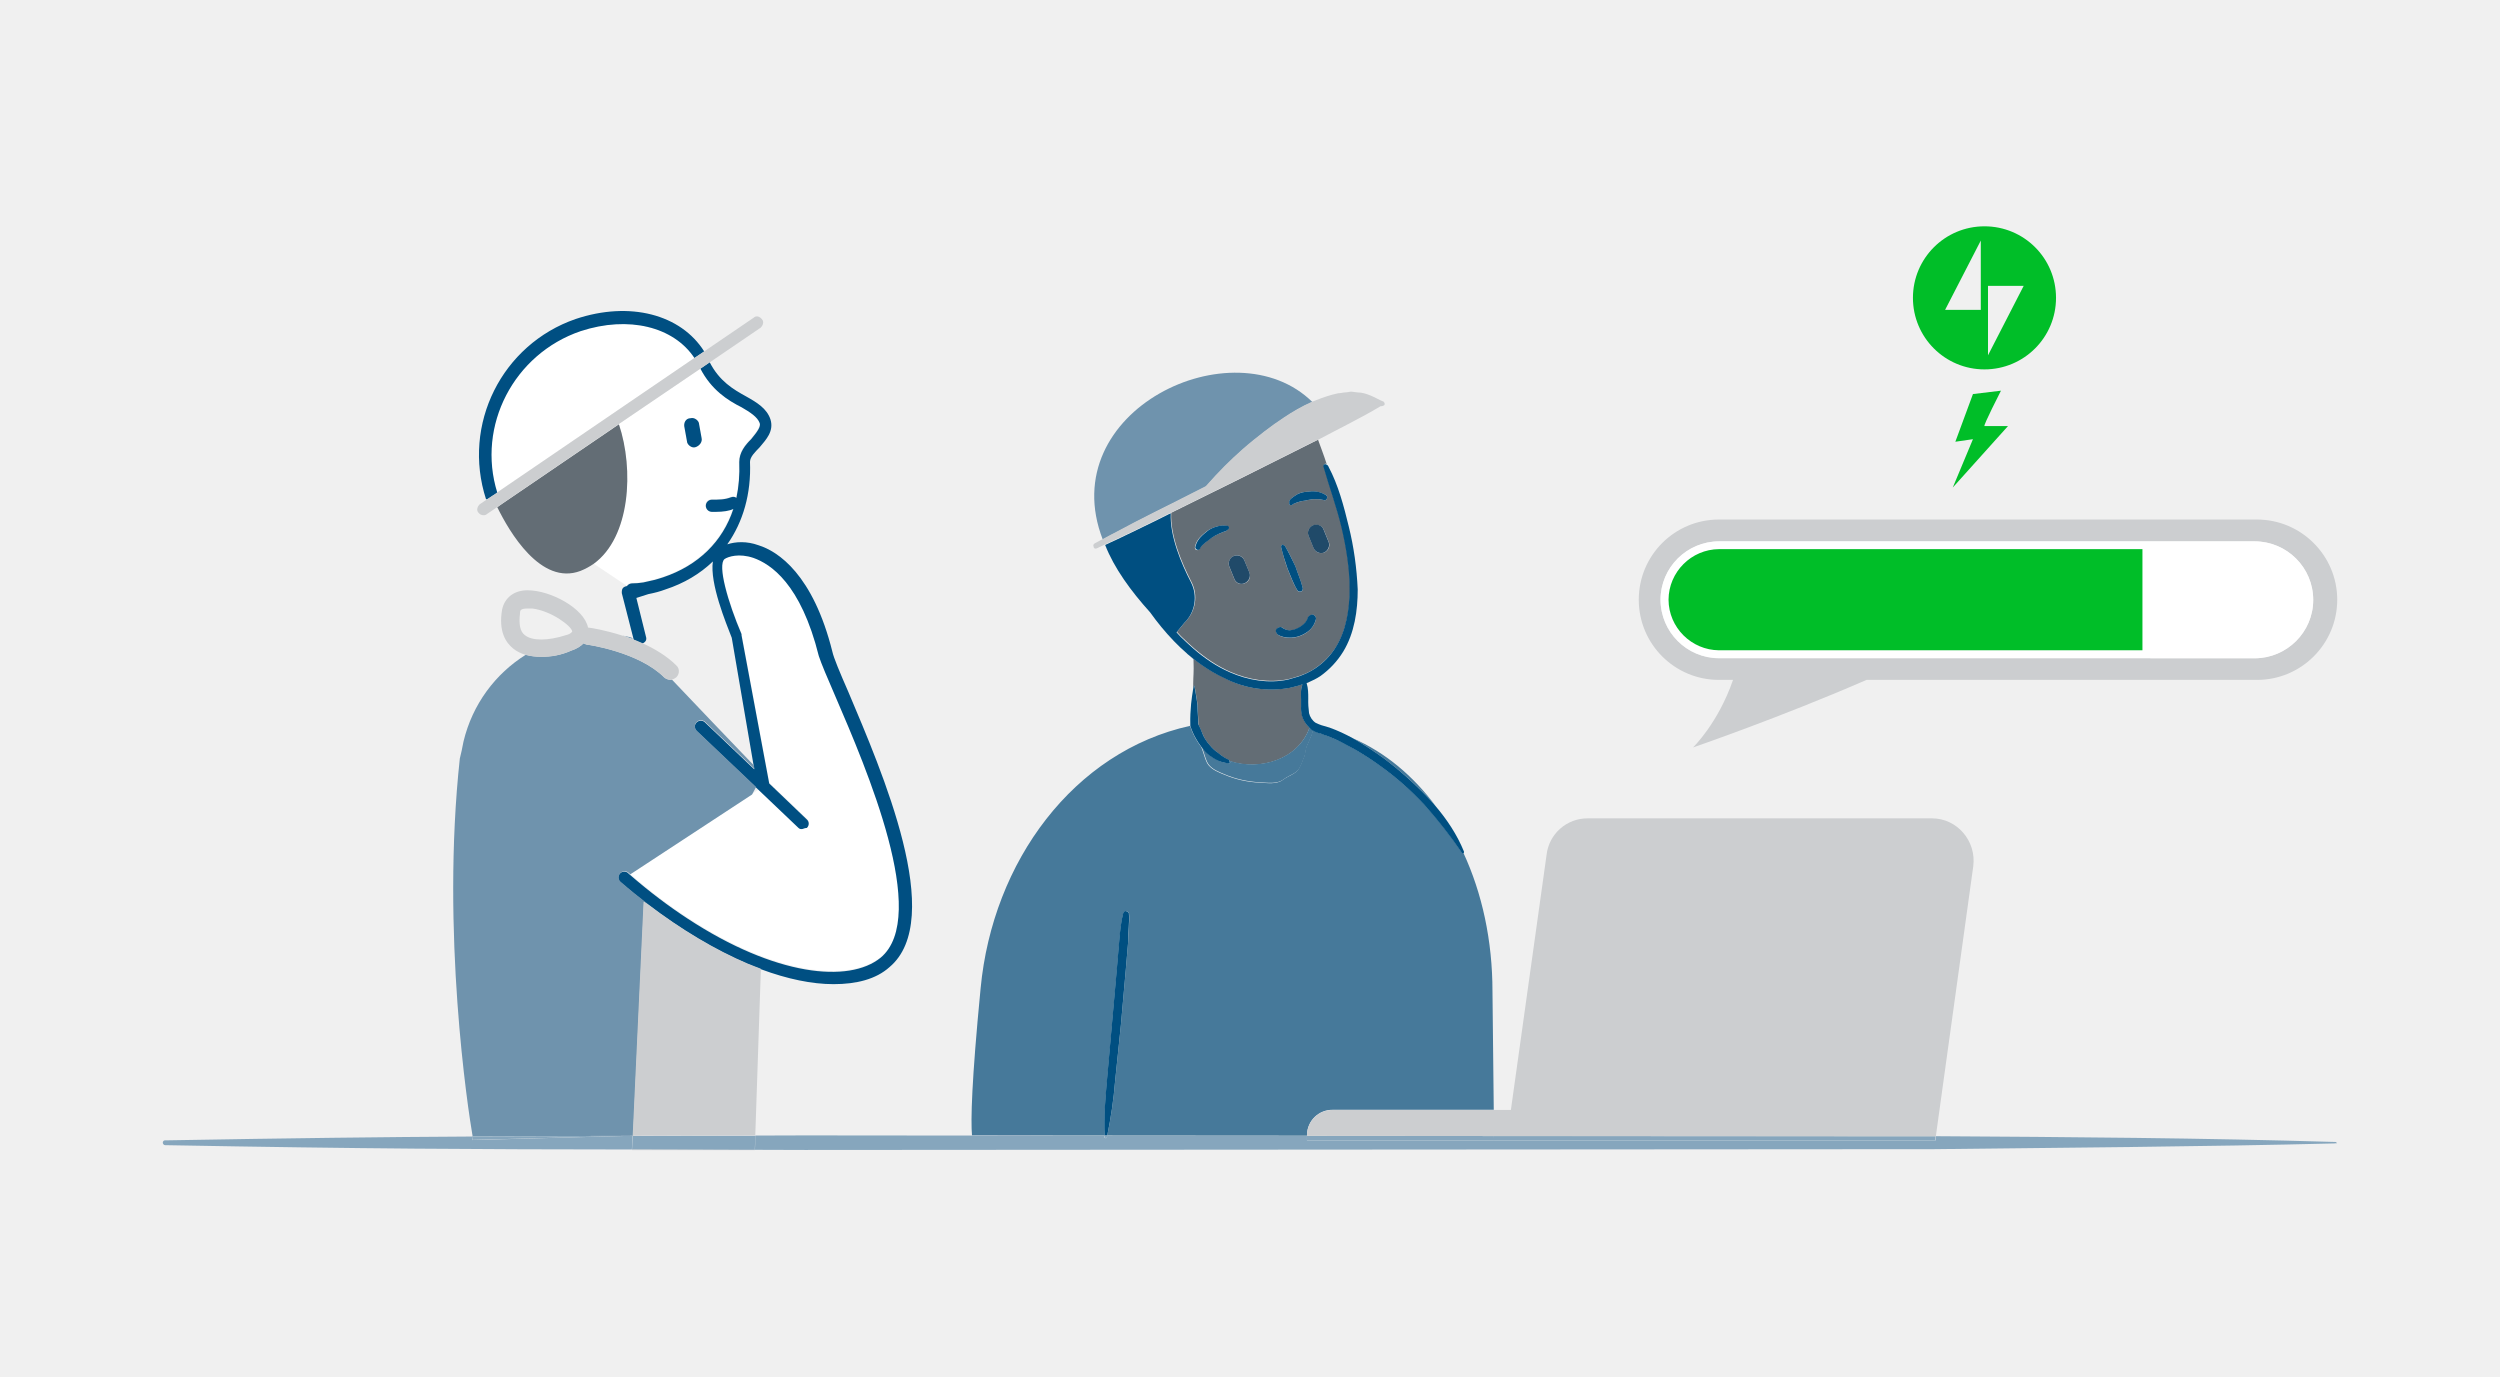
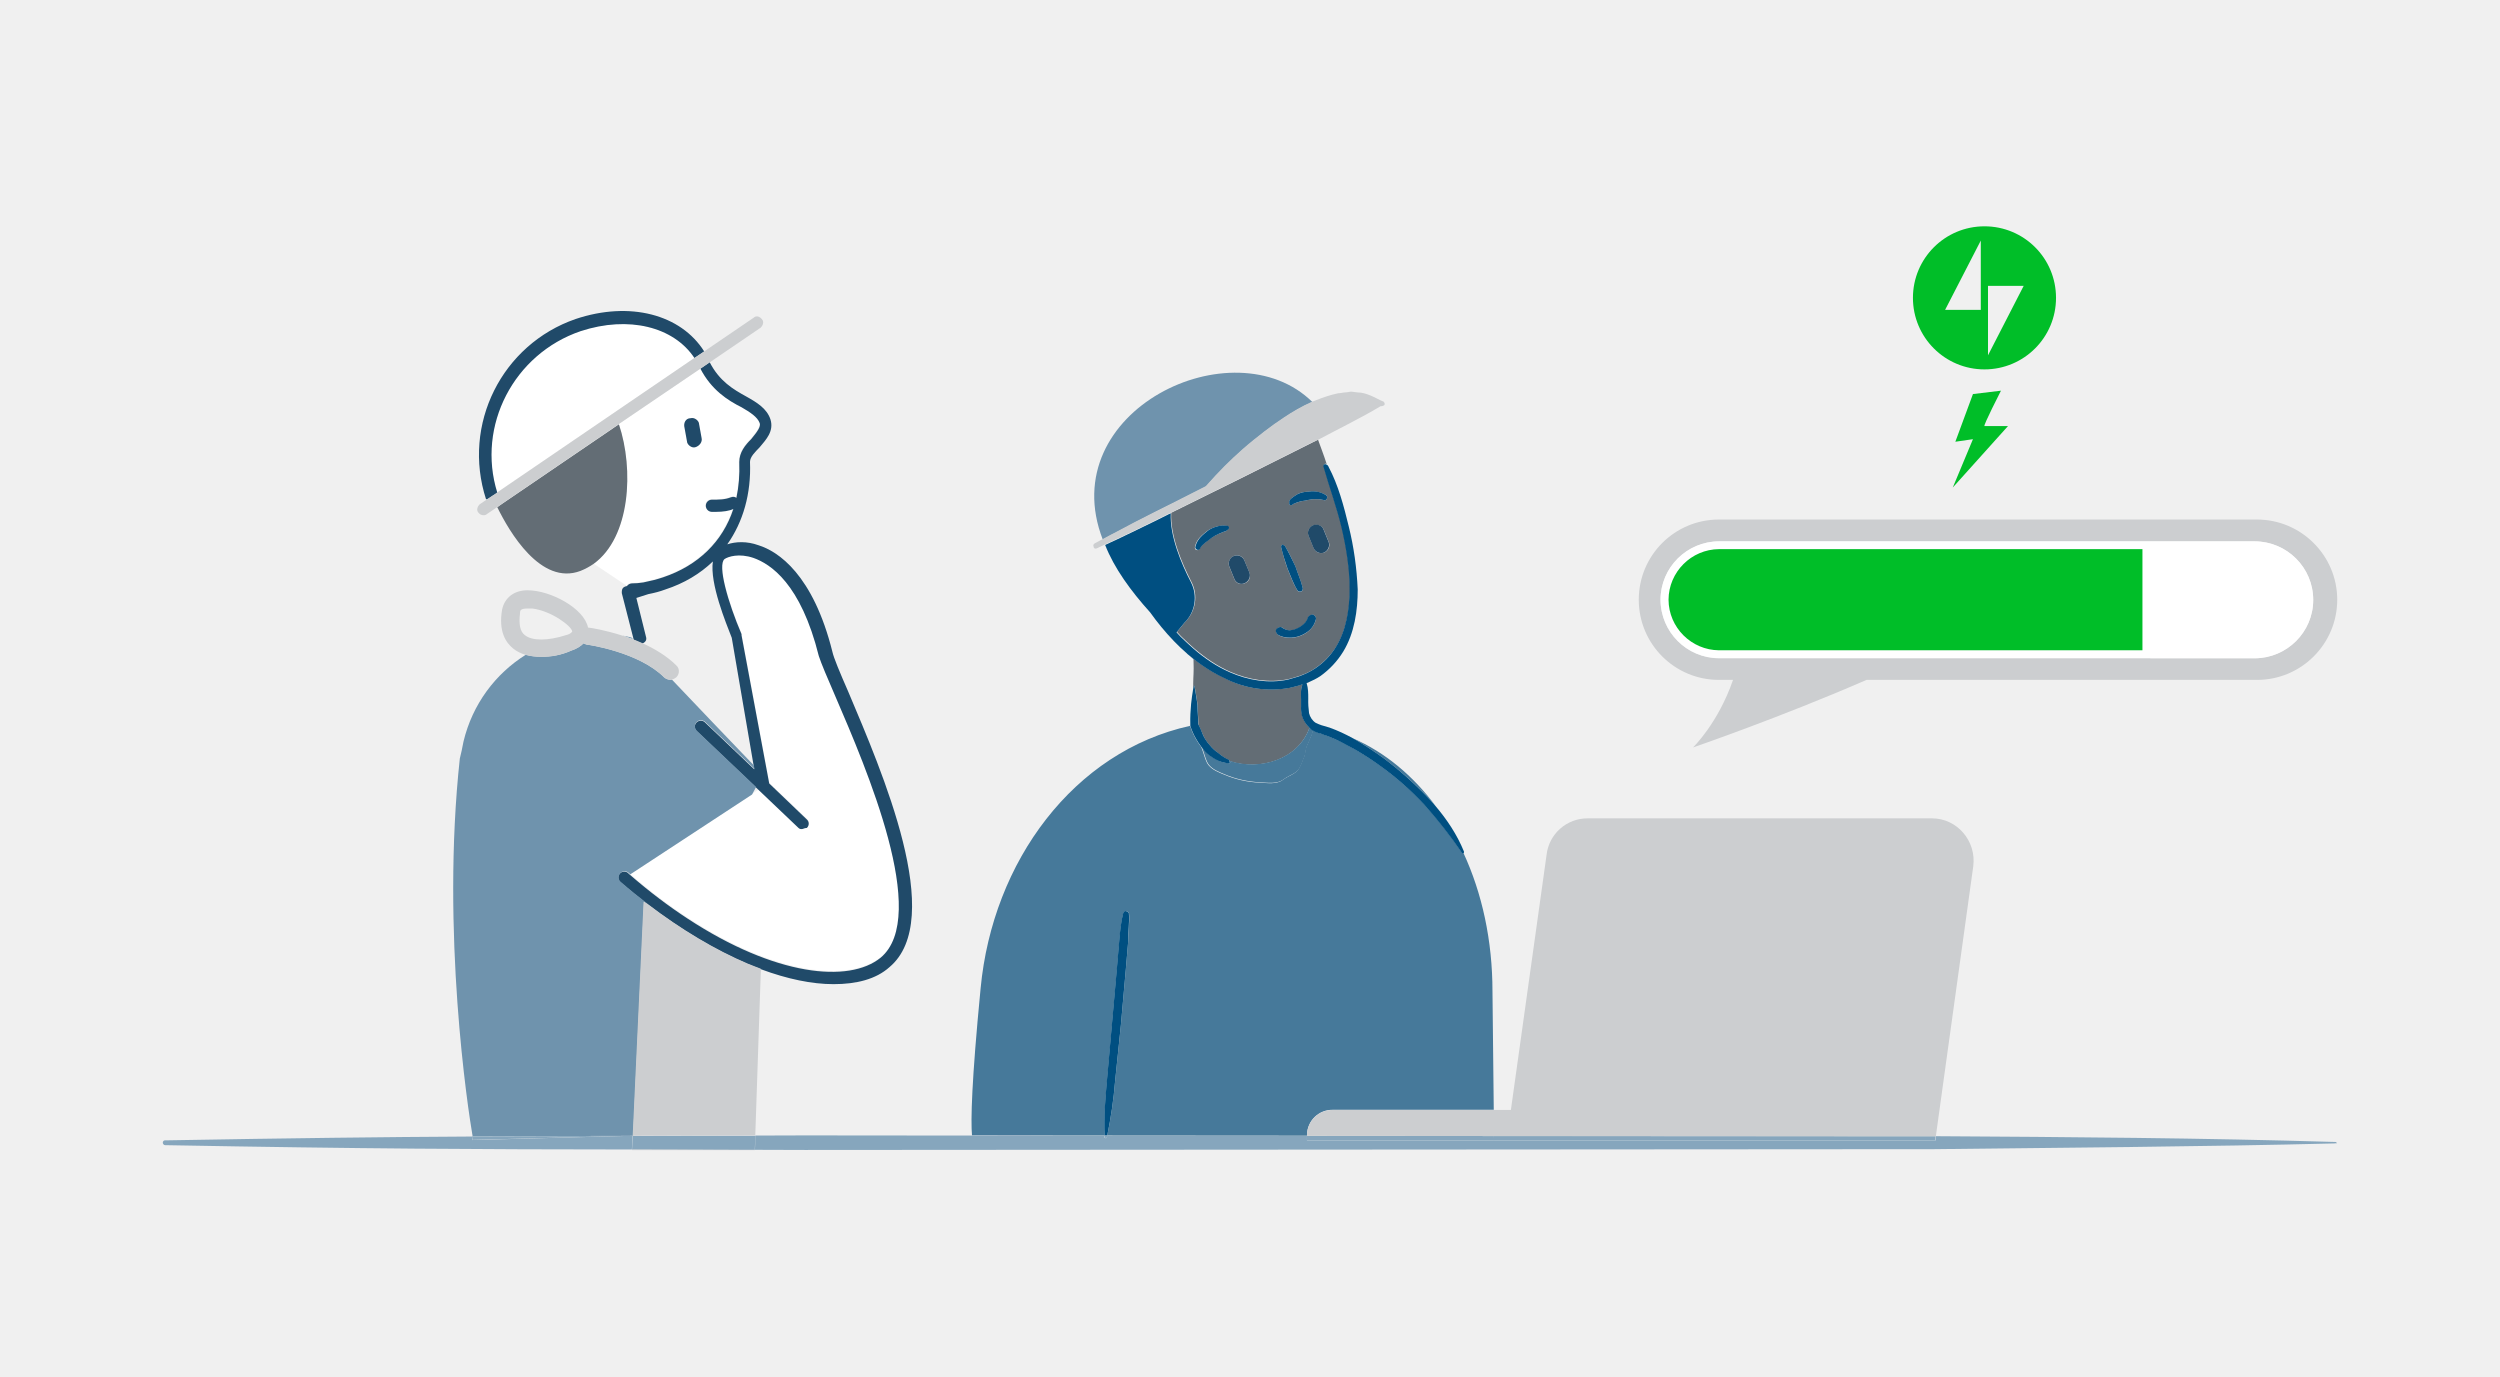
<svg xmlns="http://www.w3.org/2000/svg" viewBox="0 0 1562 860">
-   <style>.st0{fill:none}.st1{fill:#fff}.st2{fill:#636D75}.st3{fill:#004f82}.st4{fill:#46799A}.st5{fill:#204A69}.st6{fill:#6F93AD}.st7{fill:#004f81}.st8{fill:#86a6bd}.st9{fill:#CCCED0}.st10{fill:#00be28}</style>
+   <style>.st0{fill:none}.st1{fill:#fff}.st2{fill:#636D75}.st3{fill:#204A69}.st4{fill:#46799A}.st5{fill:#204A69}.st6{fill:#6F93AD}.st7{fill:#004f81}.st8{fill:#86a6bd}.st9{fill:#CCCED0}.st10{fill:#00be28}</style>
  <g id="Layer_2">
    <path class="st0" d="M445.4 350.6c-8 7.7-18.1 13.7-29.7 17.5-3.5 1.3-7 2.2-10.6 2.9l-7.5 2.4 6 24.2c.7 2-.5 3.5-2.3 4.3 7.7 3.5 15.3 8 21.2 13.9 2.1 1.8 2.3 5.1.4 7.1-.2.2-.2.3-.4.4-.7.7-1.7 1.2-2.8 1.4l23.9 25.1 27.3 28.5-13.6-80.1c-3.7-9.2-13.9-33.9-11.9-47.6zm-52.9 359.1h2.7v-.1l-2.7.1zm-60.1-329.6h-3.1c-4.6 0-4.6 1.5-4.6 3-.7 6.8 0 11.3 3 13.6 4.6 3.8 14.4 3.8 25.8 0 3-.7 3.8-2.2 3.8-2.2.1-3-12.8-12.9-24.9-14.4zm139.7 111.5l-2.5 4.8 4.5-2.9-2-1.9z" />
    <path class="st1" d="M362.6 206.8c-41.7 14.2-65.1 59.1-52.1 100.9l123.4-84c-13-19.6-41.2-26.6-71.3-16.9zm31.8 157.4c2.5 0 4.9-.2 7.3-.6l6.6-1.5c1.9-.5 3.8-1.1 5.7-1.7 22.1-7.4 37.3-22.5 43.9-42.7-2.4 1.2-6.5 1.8-10.6 1.8h-3c-2.1-.1-3.7-1.9-3.6-4 .1-2 1.7-3.5 3.6-3.6 4.6 0 8.3 0 12.1-1.5 1.5-.5 2.6-.3 3.4.4 1.6-7 2.2-14.4 1.8-22.4 0-6 3.8-10.6 7.5-14.4 3.8-4.6 6-7.5 5.3-9.9-1.5-3.8-6-6.8-11.3-9.9-8.7-4.2-18.7-10.8-25.6-24l-50.9 34.7c9.4 28.2 7.2 70.7-15.8 87.2l20.5 13.7h.2c.7-.9 1.7-1.6 2.9-1.6zm37.1-102.9c2.2-.7 5.3 1.5 5.3 3.8l1.5 8.3c.7 3-1.5 5.3-3.8 6-2.3.7-5.3-1.5-5.3-3.8l-1.5-8.3c-.7-3 .8-6 3.8-6z" />
    <path class="st2" d="M813 441.4v-4.6c0-2.9-.5-6.4.9-9.3-2.7.9-5.3 1.6-8 2.2-13.6 2.5-27.6.6-39.9-5.6-3-1.4-5.9-2.9-8.8-4.6-4-2.4-7.9-5.1-11.5-8-.8-.7-1.7-1.4-2.6-2.1.8.7 1.7 1.6 2.6 2.4 0 2 .1 3.9.1 5.9 0 4.1-.5 8.6-.2 12.8.2-1.4.5-2.3.7-2.1 0-.1 1.5 8 2 12.6 0 4.1.5 8.1.5 12.7v-1c1 2 2 4.6 3.1 7.1 1.1 2.2 2.4 4.2 4.1 6 1.6 1.9 3.5 3.6 5.6 5.1 2 1.7 4.2 3 6.5 4.1.2.2.2.3.3.6 18.8 6.1 42.7-.9 49.8-20.9-2.2-2.1-3.7-4.6-4.6-7.5-.4-2-.6-3.9-.6-5.8zm3.6-14.6c.2-.1.7-.3 1.2-.7-.4.2-.8.3-1.3.5.1.1.1.1.1.2z" />
    <path class="st2" d="M838.4 329.1c-3.1-12.7-7.6-24.8-11.1-37.4-.5-1 0-2 1-2 .2.1.4.2.6.2-1.4-4.5-3.9-11-5.4-15.2-1.2.6-2.2 1.2-3.3 1.7l-44.5 22.3-43.9 21.7c-.7 14.2 6.5 31.2 12.6 43.1 4.4 8.4 2.7 18.6-4.1 25.3l-4.9 6c.8.8 1.6 1.7 2.4 2.6 2.7 2.7 5.5 5.2 8.3 7.7 6.9 5.9 14.3 11 22.5 14.6 11.6 5.1 24.3 7.1 36.5 4.6 2.2-.6 4.4-1.2 6.5-1.9 3.8-1.3 7.5-2.9 10.6-5.2 5.1-3.5 9.4-8 12.7-13.2 6.5-10.6 8.6-23.8 8.6-36.5s-2.1-25.7-5.1-38.4zm-32.9-16.2c1.5-2 3.6-3.1 5.1-4.1 1.7-.9 3.6-1.4 5.6-1.5 4.1-.5 8.1-.5 12.2 2 1 .5 1 1.5.5 2.6-.5.5-1 1-2 .5-1.5-.4-3-.6-4.6-.5-1.7-.1-3.4.1-5.1.5-1.5.5-3.6.5-5.1 1-1.4.4-2.7.9-4.1 1.5l-.5.5c-1 .5-2 0-2-.5v-2zm-4.1 27.4c.5.5 1 .5 1.5 1 2.5 4.1 4.6 8.6 6.5 12.7 1.5 4.6 3.6 9.1 4.6 13.7 0 1-.5 2-1.5 2s-1.5 0-2-1c-2.5-4.1-4.1-8.6-6-13.2-1.6-4.5-2.9-9-4.1-13.7 0-.5.5-1.5 1-1.5zm-30.3 7c2.7-1 5.6.4 6.5 3.1l3.1 7.6c.9 2.7-.4 5.6-3.1 6.5-.2.1-.3.2-.5.2-2.6.8-5.3-.7-6-3.2l-3.1-7.6c-1-2.7.5-5.6 3.1-6.6zm-24.4-6c1-4.6 4.6-7.1 7.6-9.6 1.7-1.2 3.6-2 5.6-2.6 2.2-.7 4.4-.8 6.5-.5 1 0 1.5 1 1 2-.6.7-1.2 1.2-2 1.5-1 0-2.5 1-4.1 1.5-1.7.7-3.1 1.5-4.6 2.6-1.5 1-2.5 2-4.1 3.1-1 1-2.5 2-3.1 3.6-.5 1-1.5 1-2.5.5-.3-.6-.7-1.1-.3-2.1zm75.4 46c-.9 3.4-3.1 6.2-6 8.1-3 2-6.5 3.1-10.1 3.1-2.6 0-5.6-.5-7.6-2-1-1-1.5-2.5-.5-3.6s2.5-1.5 3.6-.5c1.3.9 2.9 1.5 4.6 1.5 2.6-.2 5-1 7-2.6 2.1-1.5 3.6-3.1 4.1-5.1.5-1.5 2.5-2.5 3.6-2 .9.7 1.8 1.6 1.3 3.1zm5.1-42c-2.7.9-5.6-.4-6.5-3.1l-3.1-7.5c-1-2.7.4-5.6 3.1-6.5s5.6.4 6.5 3.1l3.1 7.6c.9 2.5-.5 5.4-3.1 6.4zm-10.7 81.4zM314.3 314.4l-3.6 2.5c7.5 15.3 27.2 49.2 52 39.8 3-1.2 5.7-2.7 8.2-4.4 23-16.6 25.3-59 15.8-87.2l-72.4 49.3zm-6.9-4.7l2.3-1.4-2.3 1.4z" />
    <path class="st1" d="M522.3 435.3c-5.3-12.1-9.1-21.2-10.6-25.8-11.3-45.4-30.2-57.5-40.8-61.3-9.1-3-15.9-.7-18.1.7-4.6 3.8 2.2 27.3 10.6 46.9v.7l17.3 92.6 23.5 22.4c1.5 1.4 1.5 3.7.2 5.1l-.2.2c-1.5 0-2.3.7-3 .7-.8.1-1.7-.2-2.2-.7l-24.8-23.6-4.4 2.9-76.1 49.9c12.3 10.7 24.4 19.8 36.2 27.5 54.6 35.8 100.7 40.4 120.5 24.4 30.9-25.7-9.2-118.7-28.1-162.6z" />
    <path class="st3" d="M433.9 223.7l3.6-2.4 2.5-1.7c-14.6-23.2-46.5-31.6-80.3-20.3-46.1 15.9-71.2 65.9-56 112.7l1.2-.3 2.7-1.8v-.1l2.3-1.4.8-.6c-13-41.8 10.4-86.7 52.1-100.9 29.9-9.8 58.1-2.8 71.1 16.8zM530 432.2c-5.3-12.1-9.1-21.2-9.9-24.9-12.1-48.5-34-62.8-46.1-66.6-7.4-2.7-14.4-2.3-19.6-.6 9.9-14 15-31.7 14.2-51.5 0-3.1 3.1-6.1 6-9.1 3.8-4.6 9.1-9.9 6.8-17.4-2.2-6.8-8.4-10.6-15.2-14.4-8-4.4-16.7-9.5-22.8-21.4L441 228l-3.4 2.3c6.9 13.3 17 19.8 25.8 24.2 5.3 3.1 9.9 6 11.3 9.9.7 2.2-1.5 5.3-5.3 9.9-3.8 3.8-7.5 8.3-7.5 14.4.3 8-.3 15.4-1.8 22.4-.8-.7-2-.9-3.4-.4-3.8 1.5-7.5 1.5-12.1 1.5-2 .1-3.5 1.7-3.6 3.6-.1 2.1 1.5 3.9 3.6 4h3c4.1 0 8.2-.6 10.6-1.8-6.6 20.2-21.8 35.3-43.9 42.7-2 .7-3.9 1.2-5.7 1.7l-6.6 1.5c-2.4.4-4.8.6-7.3.6-1.2.1-2.3.7-3 1.7h-.2c-2.4.6-3.1 1.7-3 4.4l7.5 29.3c1.7.7 3.6 1.4 5.3 2.2 1.9-.8 3-2.2 2.3-4.3l-6-24.2 7.5-2.4c3.6-.7 7.2-1.6 10.6-2.9 11.7-3.8 21.7-9.8 29.7-17.5-2 13.8 8.2 38.4 11.8 47.7l13.7 80 .4 2.2-30.7-29.2-.2-.2c-1.5-1.4-3.9-1.3-5.3.2s-1.3 3.9.2 5.3l36.8 35 2 1.9 24.8 23.6c.6.6 1.4.8 2.2.7.7 0 1.5-.7 3-.7l.2-.2c1.4-1.5 1.3-3.8-.2-5.1l-23.5-22.5-17.3-92.6v-.7c-8.4-19.6-15.2-43.2-10.6-46.9 2.2-1.5 9-3.8 18.1-.7 10.6 3.8 29.5 15.9 40.8 61.3 1.5 4.6 5.3 13.6 10.6 25.8 18.9 43.9 59 136.9 28 162.7-19.8 16.1-65.9 11.4-120.5-24.4-11.8-7.7-23.9-16.8-36.2-27.5-.4-.4-.9-.7-1.3-1.2-1.7-1.2-3.9-.8-5.1.7-1.3 1.7-1 4 .6 5.3 5.6 4.8 11.2 9.3 16.7 13.6 21.4 16.3 42.7 28.9 62.7 37.4 2.8 1.2 5.6 2.3 8.4 3.3 16.4 6.1 31.8 9.3 45.3 9.3 14.4 0 26.5-3.1 34.9-10.6 35.6-29.8-4.6-122.1-25.7-172.1z" />
    <path class="st3" d="M431.5 261.3c-3.1 0-4.6 3-3.8 6l1.5 8.3c0 2.2 3 4.6 5.3 3.8 2.3-.7 4.6-3.1 3.8-6l-1.5-8.3c0-2.3-3-4.5-5.3-3.8z" />
    <path class="st4" d="M691.7 675.1l3.1-34.9 3.1-34.9 1.5-17.7c.5-5.6 1-11.6 2.5-17.2.5-1 1-1.5 2-1 .5 0 1 .5 1.5 1 .5 6-.5 11.6-.5 17.7l-1.5 17.7-3.1 34.9-3.6 34.9c-.9 11.4-2.6 22.7-4.9 33.9l124.8.1v-.5c.1-8.9 7.4-15.9 16.2-15.7h100.5l-.8-73.9c0-31.9-6.5-61.4-18.1-86.5h-.1c-.5 0-1 0-1-.5-7-10.5-14.8-20.5-23.3-29.8-8.6-9.2-18.1-17.5-28.3-24.8-5.1-3.6-10.3-7-15.7-10.1-5.6-3.1-11.1-6-16.7-8.1-1.4-.4-2.7-.9-4.1-1.5-1.8-.3-3.5-1.1-5.1-2 0 3.2-4.5 10.1-4.6 13.3-.1 2.6-1 3.6-1.8 6-1.1 2.9-2.2 5.6-4.6 7.3-2.4 1.7-5.1 2.6-7.5 4.4-4 3.1-9.9 2-14.5 1.8-7.6-.3-15.2-2-22.2-5-3.2-1.3-7.4-2.9-9.8-5.9-1.8-2.2-2.5-5.6-3.5-8.4-.3-1-.7-2-1.1-3-1.2-1.6-2.3-3.2-3.3-5-1.5-2.6-2.7-5.3-3.6-8.1v-.1c-72.7 16-123.4 84.7-130.9 163.9-5.7 58.7-6.2 82.7-5.4 92l82.8.1c-.4-11.4.6-22.9 1.6-34.4zm201.8-175.5l3.5 4c-14.1-18.9-31.6-33.6-51.9-42.4 6.8 3.7 13.2 8.1 19.6 12.7 10.3 7.7 19.9 16.3 28.8 25.7z" />
    <path class="st4" d="M818.2 454.5c-7 20-31 27.1-49.8 20.9.2.3.2.7.2 1 0 .5-.5.5-1 .5-3.1-.5-5.6-1-8.1-2.6-2.6-1.6-5.1-3.1-7-5.6-.7-.7-1.2-1.4-1.7-2.2.3 1 .7 2 1.1 3 1 2.8 1.7 6.2 3.5 8.4 2.4 3 6.5 4.5 9.8 5.9 7 3 14.6 4.6 22.2 5 4.6.2 10.5 1.2 14.5-1.8 2.3-1.8 5.1-2.7 7.5-4.4 2.4-1.7 3.6-4.4 4.6-7.3.8-2.3 1.7-3.5 1.8-6 .1-3.2 4.6-10.1 4.6-13.3-1-.4-1.7-.9-2.2-1.5z" />
    <path class="st5" d="M777.6 350.4c-1-2.7-3.9-4-6.5-3.1-2.7.9-4 3.9-3.1 6.5l3.1 7.6c.8 2.6 3.5 4 6 3.2.2-.1.3-.1.5-.2 2.6-1.1 3.9-3.9 3.1-6.5l-3.1-7.5zm43-22.3c-2.7 1-4 3.9-3.1 6.5l3.1 7.6c1 2.6 3.9 4 6.5 3.1 2.6-1.1 3.9-3.9 3.1-6.5l-3.1-7.6c-.8-2.7-3.8-4.1-6.5-3.1z" />
    <path class="st6" d="M435.2 451.2c1.4-1.5 3.8-1.6 5.3-.2l.2.2 30.7 29.2-.4-2.2-27.3-28.5-23.9-25.1c-.3.1-.7.1-1 .1-1.4 0-2.7-.6-3.8-1.5-15.9-15.9-47.6-20.5-48.4-20.5-.7-.2-1.4-.4-2-.8-1.7 1.7-4.1 3.4-7.8 4.6-6 2.7-12.4 3.9-18.9 3.8-3.4 0-6.5-.4-9.4-1.2-18.9 11.8-33.3 30.8-38.9 54.2-.7 3.8-1.5 7.5-2.3 10.6-11.8 108.7 5.1 219.4 8 236.1 31.6-.2 62.7-.2 97.6-.3l2.7-.1 6.8-146.1 2.3 1.2c-5.6-4.3-11.2-8.8-16.7-13.6-1.7-1.3-1.9-3.6-.6-5.3 1.2-1.6 3.5-1.9 5.1-.7.4.4.9.7 1.3 1.2l76.1-49.9 2.5-4.7-36.9-35c-1.7-1.6-1.7-4-.3-5.5zm-40.7-52.9c-1.8-.4-3.6-.8-5.5-1.2 2.2.7 4.3 1.5 6.6 2.3l-1.1-1.1zM689 337.1c.2-.1.2-.2.4-.2 1.7-.9 3.5-1.9 5.2-2.8.5-.2 1-.6 1.6-.8 8.4-4.5 16.9-8.9 25.4-13.2l7-3.5 4-2 20.9-10.6.5-.5c3.6-4.1 7.5-8.2 11.3-12.1 3.6-3.6 7.5-7.2 11.3-10.6 4.4-3.8 8.9-7.5 13.6-11.1 4-3 8-5.9 12.2-8.7 5.5-3.6 11.1-7 17.1-9.6l.5-.2c-49.1-48.4-162.1 5.5-131 85.9z" />
    <path class="st7" d="M896.9 503.6c-1.2-1.3-2.2-2.7-3.5-4-8.9-9.4-18.5-18.1-28.8-25.8-6.4-4.6-12.8-8.9-19.6-12.7-4.6-2.5-9.3-4.7-14.3-6.5-1.5-.5-3.6-1-5.1-1.5-1.2-.4-2.4-.9-3.6-1.5-2.1-1.4-3.5-3.6-4.1-6-.4-3-.6-6-.5-9.1 0-3.1 0-6.5-1-9.6l-.1-.1.1.1c0-.1 0-.1-.1-.1.4-.2.8-.3 1.3-.5 2.5-1.1 5-2.3 7.4-3.9 5.7-4.1 10.5-9.2 14.2-15.2 7.1-11.6 9.1-25.8 9.1-38.9-.6-13.3-2.4-26.5-5.6-39.4-3.1-12.7-6.5-25.8-12.7-37.4v-.1c-.4-.7-.7-1-1.4-1.2-.2-.1-.4-.2-.6-.2-1 0-1.5 1-1 2 3.6 12.7 8.1 24.8 11.1 37.4 3 12.7 5.1 25.8 5.1 38.4s-2 25.8-8.6 36.5c-3.2 5.2-7.5 9.7-12.7 13.2-3.2 2.2-6.9 3.9-10.6 5.2-2.2.7-4.4 1.3-6.5 1.9-12.2 2.6-24.9.5-36.5-4.6-8.2-3.6-15.7-8.7-22.5-14.6-2.9-2.5-5.6-5.1-8.3-7.7-.8-.8-1.6-1.7-2.4-2.6l4.9-6c6.8-6.6 8.4-16.9 4.1-25.3-6.1-11.8-13.3-28.9-12.6-43.1l-1.1.5c-2.1 1-4.1 2.1-6.2 3.1-8.9 4.4-17.6 8.6-26.4 12.8-.7.3-1.3.7-2 .9-1.7.8-3.6 1.7-5.3 2.5 5.6 14.4 16 28.7 28.1 42.1 4.5 6.3 9.4 12.3 14.9 18 2.5 2.6 5.1 5.1 7.9 7.5l.4.4.2.2c.3.2.7.6 1 .8.8.7 1.7 1.4 2.6 2.1 3.6 2.9 7.5 5.6 11.5 8 2.8 1.7 5.8 3.2 8.8 4.6 12.3 6.1 26.4 8.1 39.9 5.6 2.7-.6 5.3-1.3 8-2.2-1.3 3-.9 6.4-.9 9.3v4.6c-.1 1.9.1 3.7.5 5.6.8 2.9 2.5 5.5 4.6 7.5.6.6 1.2 1.2 2 1.7 1.6 1 3.2 1.7 5.1 2 1.3.6 2.7 1.1 4.1 1.5 5.6 2 11.1 5.1 16.7 8.1 5.4 3.1 10.7 6.5 15.7 10.1 10.3 7.3 19.7 15.6 28.3 24.8 8.4 9.4 16.2 19.3 23.3 29.8 0 .5.5.5 1 .5h.1c.4-.1.4-.5.4-1-4.3-10.6-10.6-20-17.8-28.5zm-191.6 66.8c-.5-.5-1-1-1.5-1-1-.5-1.5 0-2 1-1.5 5.6-2 11.6-2.5 17.2l-1.5 17.7-3.1 34.9-3.1 34.9c-1 11.4-2 22.9-1.5 34.4h1.7c2.3-11.2 4-22.5 4.9-33.9l3.6-34.9 3.1-34.9 1.5-17.7c-.1-6.1.9-11.6.4-17.7z" />
    <path class="st7" d="M810.5 368.6c.5 1 1 1 2 1s1.5-1 1.5-2c-1-4.6-3.1-9.1-4.6-13.7-2-4.1-4.1-8.6-6.5-12.7-.5-.5-1-.5-1.5-1-.5 0-1 1-1 1.5 1.1 4.6 2.5 9.2 4.1 13.7 2 4.6 3.5 9.2 6 13.2zm-4.5 29.8c3.6 0 7.1-1.1 10.1-3.1 3-1.8 5.1-4.7 6-8.1.5-1.5-.5-2.6-1.5-3.1s-3.1.5-3.6 2c-.5 2-2 3.6-4.1 5.1-2.1 1.5-4.6 2.4-7 2.6-1.7 0-3.2-.6-4.6-1.5-1-1-2.5-.5-3.6.5s-.5 2.6.5 3.6c2.2 1.5 5.2 2 7.8 2zm1.5-83l.5-.5c1.3-.6 2.7-1.1 4.1-1.5 1.5-.5 3.6-.5 5.1-1 1.7-.4 3.4-.6 5.1-.5 1.6-.1 3.1.1 4.6.5 1 .5 1.5 0 2-.5.5-1 .5-2-.5-2.6-4.1-2.6-8.1-2.6-12.2-2-1.9.1-3.8.6-5.6 1.5-1.5 1-3.6 2-5.1 4.1v2c0 .5 1 1.1 2 .5zm-57.7 27.4c.5-1.5 2-2.6 3.1-3.6 1.5-1 2.6-2 4.1-3.1 1.4-1 2.9-1.9 4.6-2.6 1.5-.5 3.1-1.5 4.1-1.5.7-.4 1.4-.9 2-1.5.5-1 0-2-1-2-2.2-.3-4.5-.2-6.5.5-2 .5-3.9 1.4-5.6 2.6-3.1 2.6-6.5 5.1-7.6 9.6-.5 1 0 1.5.5 2 .8.6 1.8.6 2.3-.4zm18.2 132c-2.4-1.1-4.6-2.4-6.5-4.1-2.1-1.4-4-3.1-5.6-5.1-1.7-1.8-3-3.9-4.1-6-1-2.6-2-5.1-3.1-7.1v1c0-4.6-.5-8.6-.5-12.7-.5-4.6-2-12.7-2-12.6-.2-.2-.4.7-.7 2.1-.5 2.6-1 6.9-1.3 9.5-.4 4.2-.6 8.4-.5 12.7v1c.9 2.8 2.1 5.6 3.6 8.1.9 1.7 2.1 3.4 3.3 5 .6.7 1.2 1.4 1.7 2.2 2 2.6 4.6 4.1 7 5.6 2.5 1.5 5.1 2 8.1 2.6.5 0 1 0 1-.5 0-.3 0-.7-.2-1 .1-.3 0-.5-.2-.7z" />
    <path class="st8" d="M392.5 709.7l-97.3 2.6s-.2-.7-.3-2.2c-55.5.3-112.1 1-191.6 2.4h-.4c-.7.1-1.2.7-1.2 1.5.1.8.7 1.5 1.5 1.5 125.8 2.3 194.1 2.6 291.6 2.7l.4-8.6c-.9.1-1.8.1-2.7.1z" />
    <path class="st8" d="M392.5 709.7c-34.9.1-66 .2-97.6.3.2 1.4.3 2.2.3 2.2l97.3-2.5zm2.8 0l-.4 8.6c23.5.1 48.6.1 76.7.2l.3-8.9c-28 0-53.1 0-76.6.1zm1063.8 3.8c-83.2-2.5-166.3-3.1-249.5-3.6l-.3 2.7H816.6v-2.9l-124.8-.1c-.1.3-.2.7-.2 1 0 .5-.5.5-1 .5s-.5-.5-.5-1v-.5l-82.8-.1-104.3-.1c-10.8 0-21 .1-31 .1l-.3 8.9c10 0 20.5.1 31.3.1l705.7-.5c83.5-1 166.9-1.5 250.4-3.6.2-.2.7-.2 1 0-.1-.5-.5-.9-1-.9z" />
    <path class="st8" d="M690.2 710c0 .5 0 1 .5 1s1 0 1-.5c.1-.3.2-.7.2-1h-1.7v.5zm243.2-.2v2.8h275.7l.3-2.7h-.8l-275.2-.1z" />
    <path class="st8" d="M816.6 709.7v2.9h116.9l-.1-2.8-116.8-.1z" />
    <path class="st9" d="M394.9 718.6h76.8v-.2c-28.1-.1-53.3-.1-76.7-.2l-.1.4zm9.5-154l-2.3-1.2-6.8 146.1v.1c23.4-.1 48.6-.1 76.6-.2l3.5-104.1c-2.7-1-5.6-2.2-8.4-3.3-19.9-8.5-41.3-21.1-62.6-37.4zm14.3-139.9c.3 0 .7-.1 1-.1 1-.2 2-.7 2.8-1.4.2-.2.3-.2.4-.4 1.8-2.1 1.7-5.3-.4-7.1-5.9-5.9-13.6-10.4-21.2-13.9-1.7-.8-3.6-1.5-5.3-2.2-.1 0-.2-.1-.3-.1-2.2-.8-4.5-1.7-6.6-2.3-11.2-3.6-20.3-5-21-5-.2-.1-.5-.1-.7-.1-2.4-12-23.4-23.3-37.8-23.3-8.4 0-14.3 4.6-15.9 12.1-2.3 13.6 2.3 20.5 6.8 24.2 2.3 1.9 5 3.2 8 4.1 2.9.8 6.1 1.2 9.4 1.2 6.5.2 12.9-1.2 18.9-3.8 3.6-1.2 6.1-2.8 7.8-4.6.6.3 1.3.6 2 .8.7 0 32.6 4.6 48.4 20.5.9.8 2.3 1.4 3.7 1.4zm-90.8-27.9c-3-2.2-3.8-6.8-3-13.6 0-1.5 0-3 4.6-3h3.1c12.1 1.5 24.9 11.3 24.9 14.4 0 0-.7 1.5-3.8 2.2-11.5 3.7-21.3 3.7-25.8 0zm143-198.3l-31 21.1-2.5 1.7-3.6 2.4-123.3 84.1-.8.6-2.2 1.5h-.1l-2.7 1.8-5 3.4c-1.5 1.5-2.2 3.8-.7 5.3.7.9 1.8 1.5 3 1.5.8.1 1.7-.2 2.2-.7l6.2-4.2 3.6-2.5 72.4-49.4 51-34.6 3.4-2.3 2.5-1.7 32-21.8c1.5-1.5 2.2-3.8.7-5.3-1.3-1.7-3.6-2.4-5.1-.9zm352.6 76.3c13.1-7 26.6-13.5 39.1-21h.5c.5 0 2-.5 2-1v-1c-.5-.5-.5-1-1-1-2.5-1-5.1-2.6-7.6-3.6s-5.1-2-8.1-2l-4.1-.5c-1 0-2.5.5-4.1.5-1 0-2.5.5-4.1.5l-4.1 1c-4.2 1.2-8.3 2.7-12.2 4.3l-.5.2c-6 2.7-11.7 6-17.1 9.6-4.1 2.7-8.2 5.6-12.2 8.7-4.6 3.6-9.2 7.2-13.6 11.1-3.9 3.4-7.7 7-11.3 10.6-3.9 3.9-7.7 8-11.3 12.1l-.5.5-20.9 10.6-4 2-7 3.5c-8.6 4.3-17.1 8.7-25.4 13.2-.5.2-1 .6-1.6.8-1.7.9-3.5 1.9-5.2 2.8-.2.1-.2.2-.4.2l-5 2.7c-.5.5-1 1-.5 2 0 1 1 1.5 2 1l5.1-2.4c1.7-.8 3.6-1.7 5.3-2.5.7-.3 1.3-.7 2-.9 8.9-4.2 17.6-8.4 26.4-12.8 2.1-1 4.1-2.1 6.2-3.1l1.1-.5 43.9-21.7 44.5-22.3c1.5-.5 2.6-1.1 3.7-1.6zm383.6 236.5h-215c-13.2-.1-24.3 9.7-25.8 22.8L944 693.5H832.8c-8.9-.1-16.1 7-16.2 15.7v.5l116.8.1 275.3.2h.8l23.4-168.8c2-15.8-10.1-29.9-25.8-29.9zm203-186.7H1074c-27.7 0-50.1 22.4-50.1 50.1s22.4 50.1 50.1 50.1h8.8c-9.4 27.2-25 42.2-25 42.2s54.2-18.6 108.4-42.2h244c27.7 0 50.1-22.5 50.1-50.1s-22.5-50.1-50.2-50.1zm-1.3 86.7H1074c-20.1-.1-36.5-16.4-36.5-36.5.1-20.1 16.4-36.5 36.5-36.5h269.5v73.1-73.1h65.3c20.1.1 36.5 16.4 36.5 36.5s-16.4 36.4-36.5 36.5z" />
    <path class="st10" d="M1074.1 408.8c-18.7-.1-34-15.3-34-34 .1-18.7 15.3-34 34-34h267v68.1l-267-.1z" />
    <path class="st1" d="M1338.6 343.2v63.1h-264.5c-17.3-.1-31.5-14.2-31.6-31.6.1-17.3 14.2-31.5 31.6-31.6h264.5m4.9-4.9H1074c-20.1.1-36.5 16.4-36.5 36.5.1 20.1 16.4 36.5 36.5 36.5h269.5v-73zM1408.8 338.2h-65.3v73.1h65.3c20.1-.1 36.5-16.4 36.5-36.5 0-20.2-16.4-36.5-36.5-36.6z" />
    <path class="st10" d="M1239.9 141.4c-24.7 0-44.7 20-44.7 44.7s20 44.7 44.7 44.7c24.7 0 44.7-20 44.7-44.7 0-24.8-20-44.7-44.7-44.7zm-2.3 52.2h-22.3l22.3-43.3v43.3zm4.5 28.4v-43.4h22.3l-22.3 43.4zM1232.7 246.2c1.3-.2 17.5-2.1 17.5-2.1s-11.3 22.1-10.3 22.1h14.7l-34.5 38.4 12.6-30.2-11 1.6 11-29.8z" />
  </g>
  <path class="st0" d="M0 0h1562v860H0z" id="Layer_4" />
</svg>
